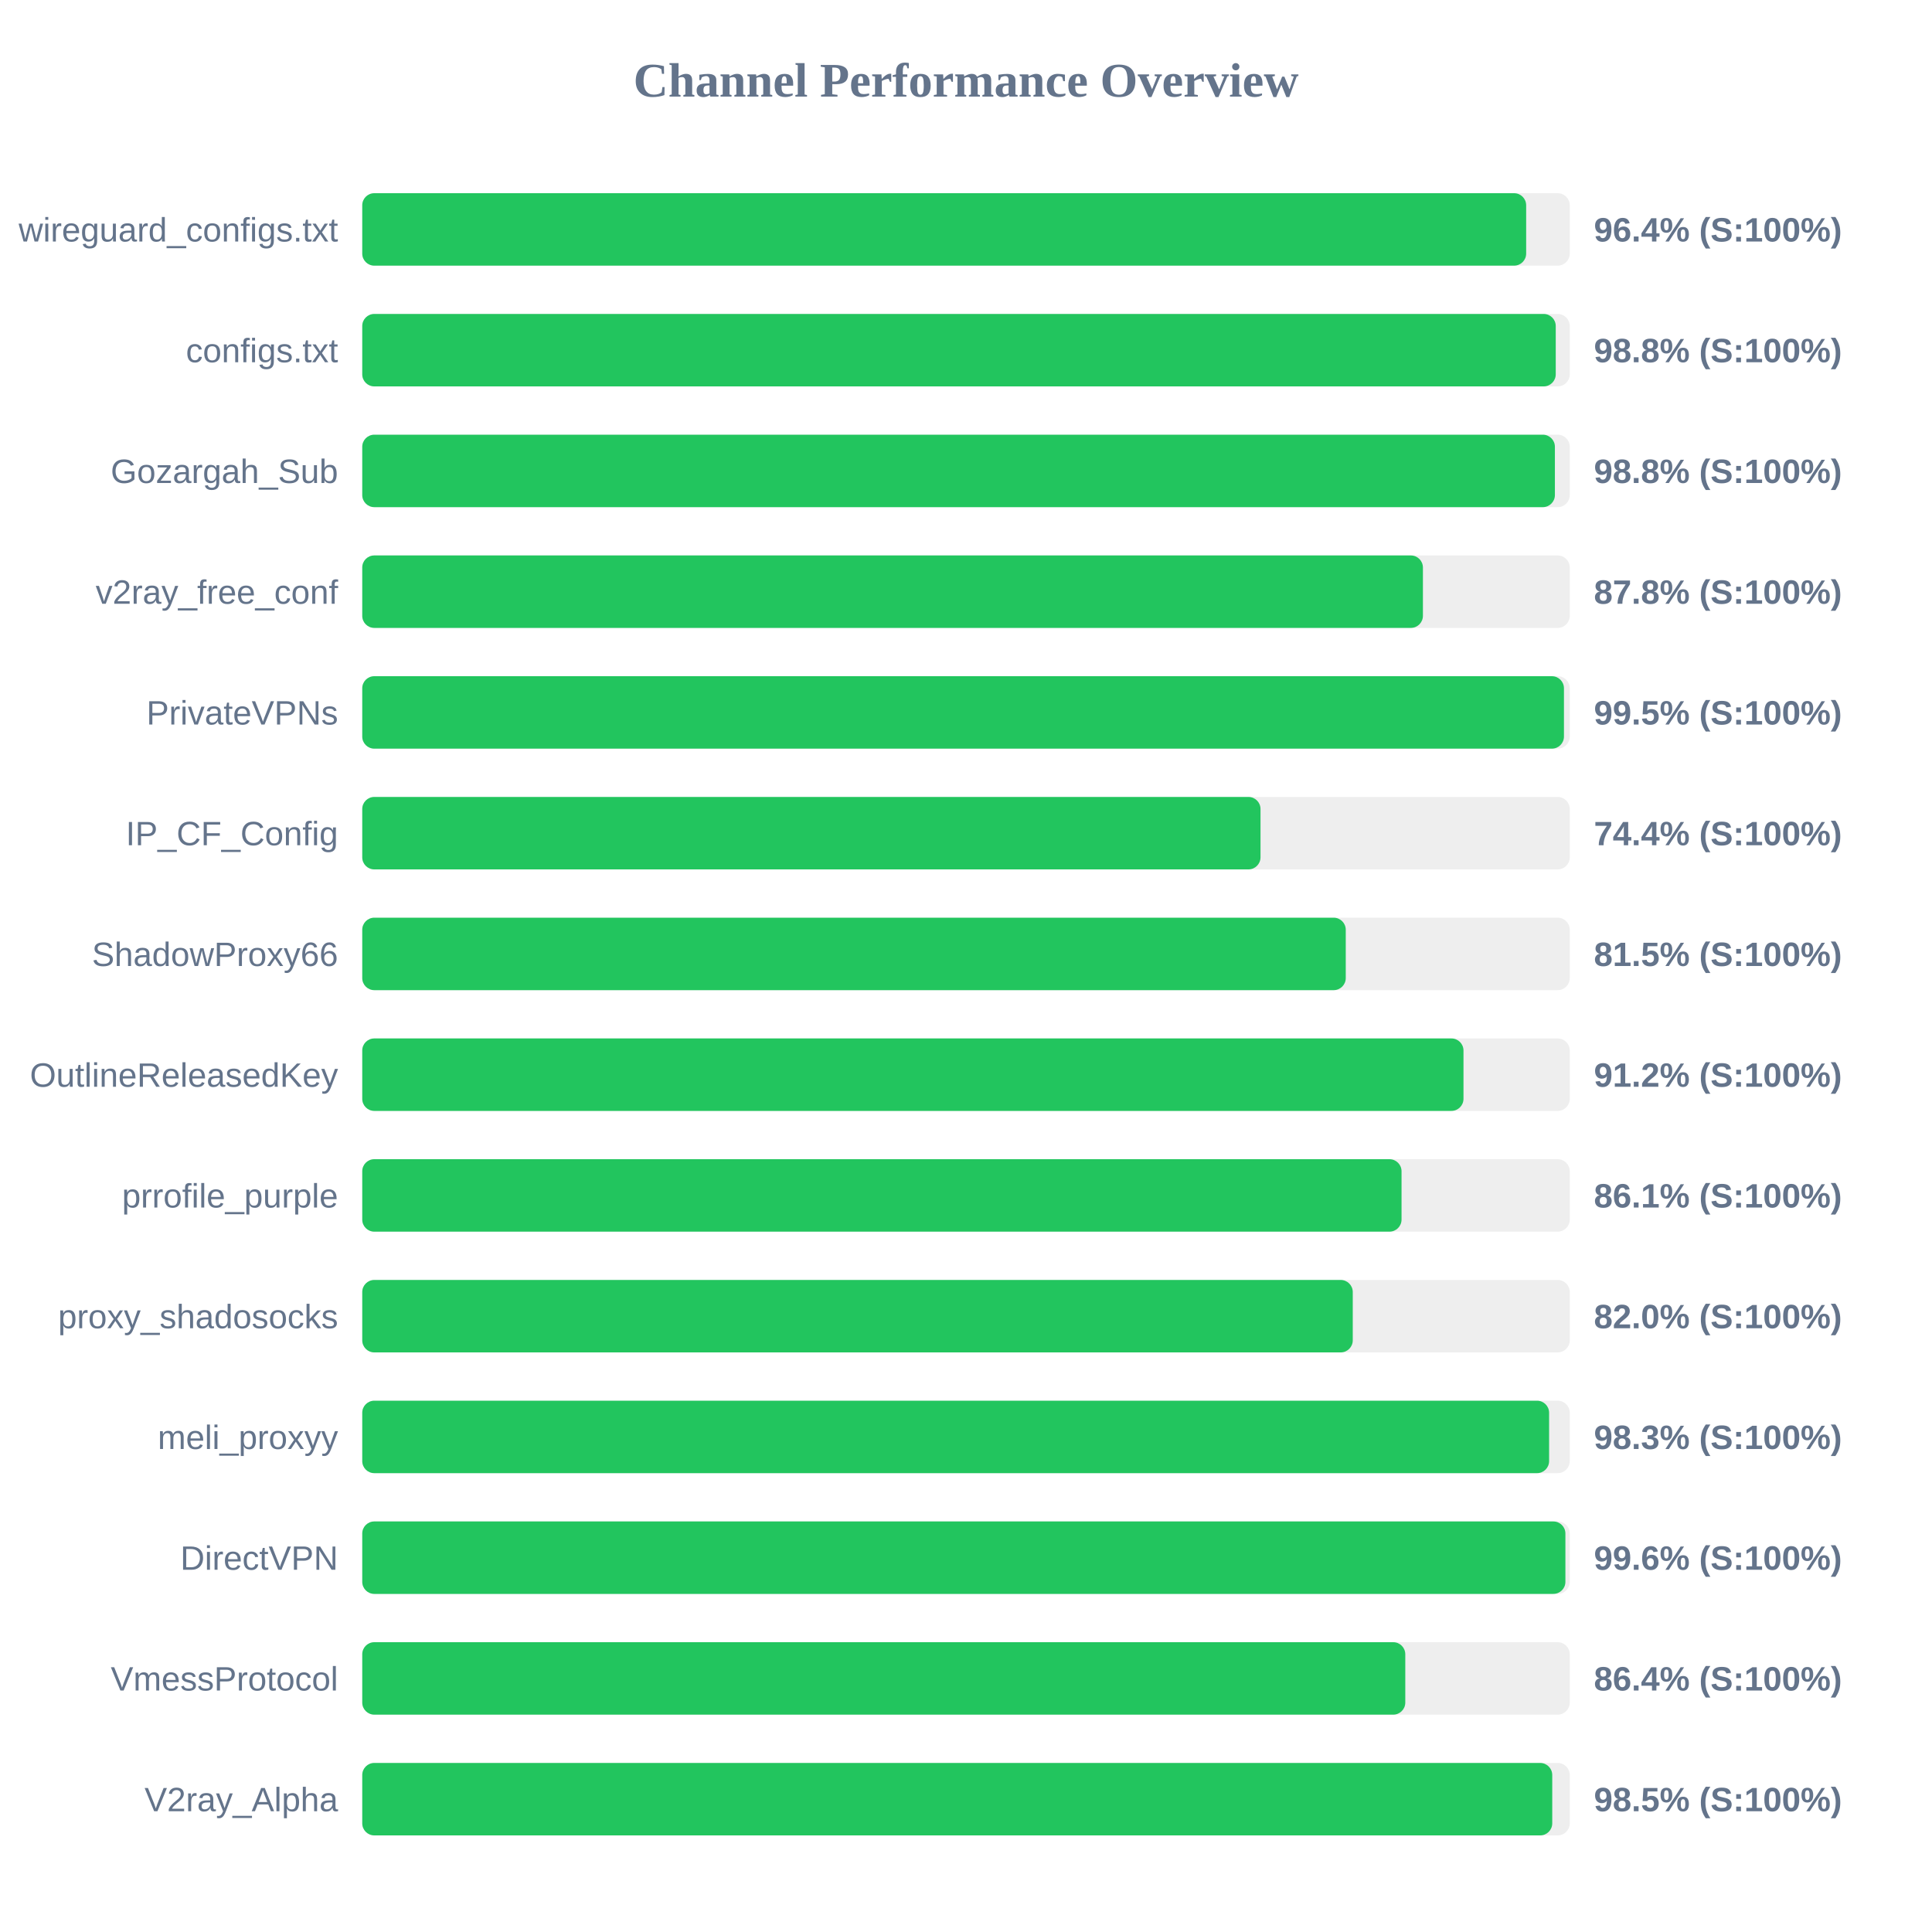
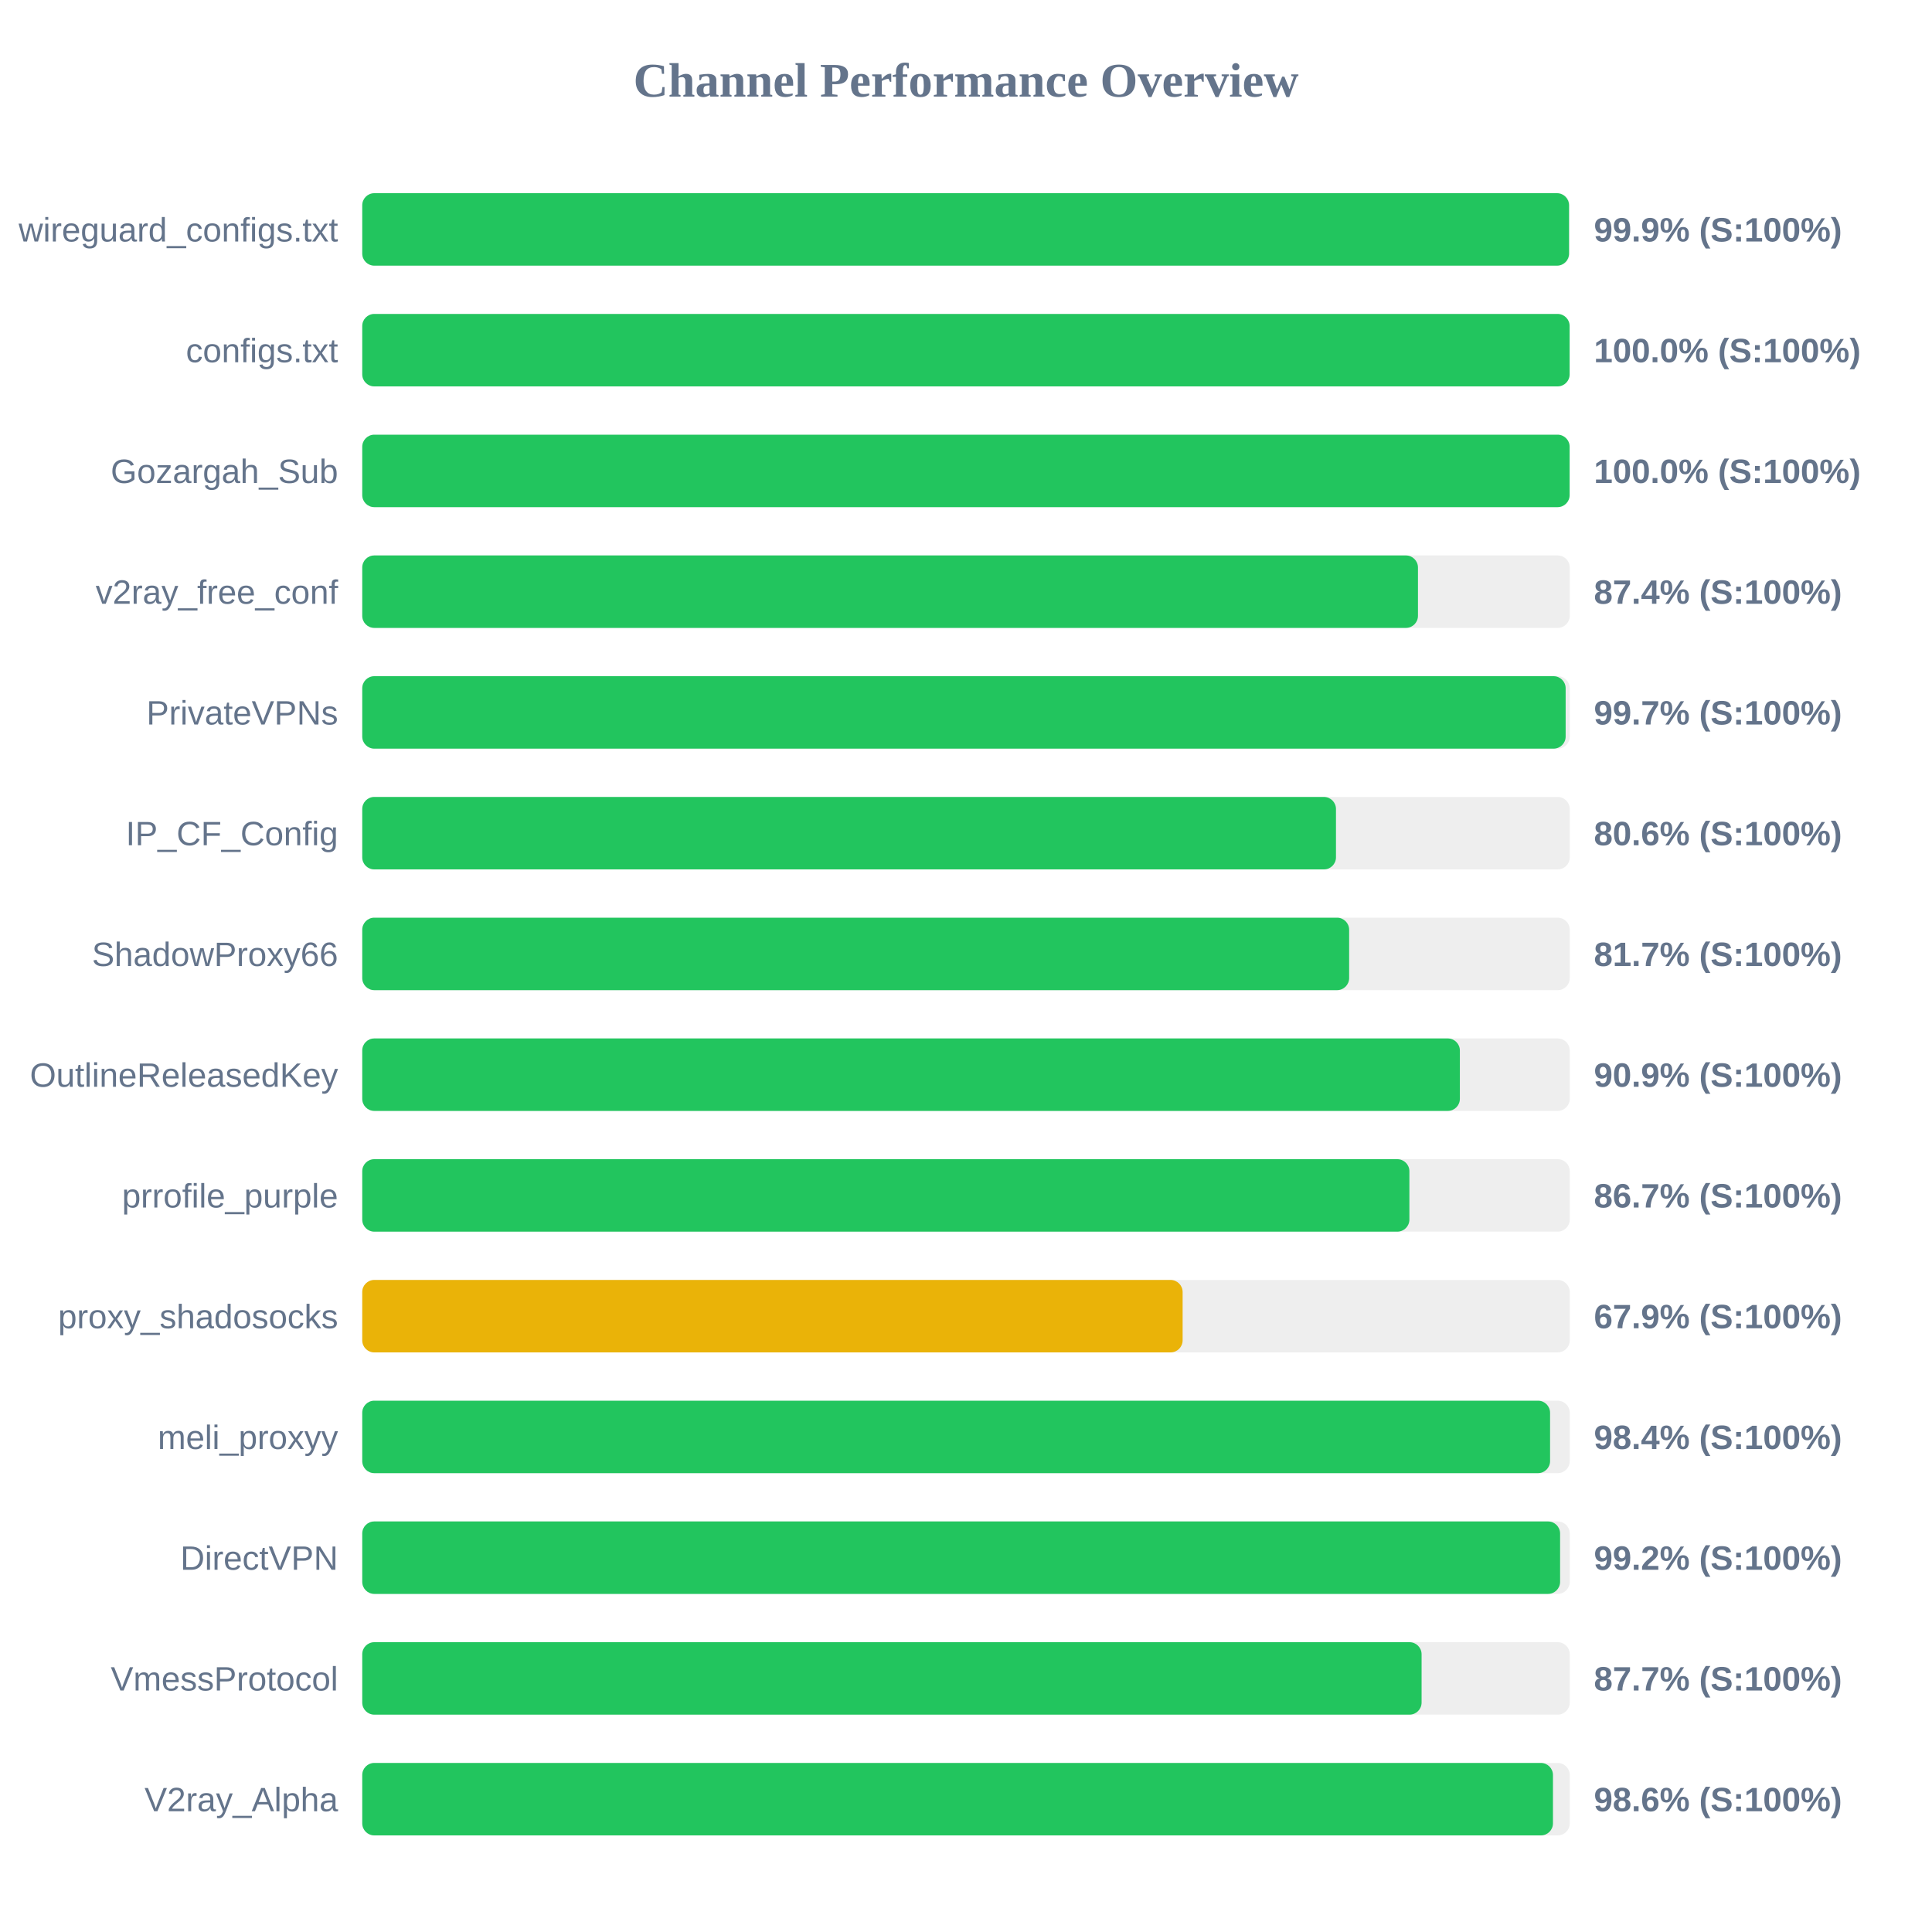
<svg xmlns="http://www.w3.org/2000/svg" width="800" height="800" version="1.1">
  <style>
        .row { font: 14px Arial; fill: #64748b; }
        .score { font: bold 14px Arial; fill: #64748b; }
    </style>
  <text x="400" y="40" text-anchor="middle" font-size="20px" font-weight="bold" fill="#64748b">Channel Performance Overview</text>
  <rect x="150" y="80" width="500" height="30" fill="#eee" rx="5" />
-   <rect x="150" y="80" width="481.95" height="30" fill="#22c55e" rx="5" />
+   <rect x="150" y="80" width="499.7" height="30" fill="#22c55e" rx="5" />
  <text x="140" y="100" text-anchor="end" class="row">wireguard_configs.txt</text>
-   <text x="660" y="100" text-anchor="start" class="score">96.4% (S:100%)</text>
+   <text x="660" y="100" text-anchor="start" class="score">99.9% (S:100%)</text>
  <rect x="150" y="130" width="500" height="30" fill="#eee" rx="5" />
-   <rect x="150" y="130" width="494.2" height="30" fill="#22c55e" rx="5" />
+   <rect x="150" y="130" width="499.95" height="30" fill="#22c55e" rx="5" />
  <text x="140" y="150" text-anchor="end" class="row">configs.txt</text>
-   <text x="660" y="150" text-anchor="start" class="score">98.8% (S:100%)</text>
+   <text x="660" y="150" text-anchor="start" class="score">100.0% (S:100%)</text>
  <rect x="150" y="180" width="500" height="30" fill="#eee" rx="5" />
-   <rect x="150" y="180" width="493.85" height="30" fill="#22c55e" rx="5" />
+   <rect x="150" y="180" width="499.95" height="30" fill="#22c55e" rx="5" />
  <text x="140" y="200" text-anchor="end" class="row">Gozargah_Sub</text>
-   <text x="660" y="200" text-anchor="start" class="score">98.8% (S:100%)</text>
+   <text x="660" y="200" text-anchor="start" class="score">100.0% (S:100%)</text>
  <rect x="150" y="230" width="500" height="30" fill="#eee" rx="5" />
-   <rect x="150" y="230" width="439.2" height="30" fill="#22c55e" rx="5" />
+   <rect x="150" y="230" width="437.15" height="30" fill="#22c55e" rx="5" />
  <text x="140" y="250" text-anchor="end" class="row">v2ray_free_conf</text>
-   <text x="660" y="250" text-anchor="start" class="score">87.8% (S:100%)</text>
+   <text x="660" y="250" text-anchor="start" class="score">87.4% (S:100%)</text>
  <rect x="150" y="280" width="500" height="30" fill="#eee" rx="5" />
-   <rect x="150" y="280" width="497.6" height="30" fill="#22c55e" rx="5" />
+   <rect x="150" y="280" width="498.3" height="30" fill="#22c55e" rx="5" />
  <text x="140" y="300" text-anchor="end" class="row">PrivateVPNs</text>
-   <text x="660" y="300" text-anchor="start" class="score">99.5% (S:100%)</text>
+   <text x="660" y="300" text-anchor="start" class="score">99.7% (S:100%)</text>
  <rect x="150" y="330" width="500" height="30" fill="#eee" rx="5" />
-   <rect x="150" y="330" width="371.95" height="30" fill="#22c55e" rx="5" />
+   <rect x="150" y="330" width="403.2" height="30" fill="#22c55e" rx="5" />
  <text x="140" y="350" text-anchor="end" class="row">IP_CF_Config</text>
-   <text x="660" y="350" text-anchor="start" class="score">74.4% (S:100%)</text>
+   <text x="660" y="350" text-anchor="start" class="score">80.6% (S:100%)</text>
  <rect x="150" y="380" width="500" height="30" fill="#eee" rx="5" />
-   <rect x="150" y="380" width="407.25" height="30" fill="#22c55e" rx="5" />
+   <rect x="150" y="380" width="408.65" height="30" fill="#22c55e" rx="5" />
  <text x="140" y="400" text-anchor="end" class="row">ShadowProxy66</text>
-   <text x="660" y="400" text-anchor="start" class="score">81.5% (S:100%)</text>
+   <text x="660" y="400" text-anchor="start" class="score">81.7% (S:100%)</text>
  <rect x="150" y="430" width="500" height="30" fill="#eee" rx="5" />
-   <rect x="150" y="430" width="456.0" height="30" fill="#22c55e" rx="5" />
+   <rect x="150" y="430" width="454.5" height="30" fill="#22c55e" rx="5" />
  <text x="140" y="450" text-anchor="end" class="row">OutlineReleasedKey</text>
-   <text x="660" y="450" text-anchor="start" class="score">91.2% (S:100%)</text>
+   <text x="660" y="450" text-anchor="start" class="score">90.9% (S:100%)</text>
  <rect x="150" y="480" width="500" height="30" fill="#eee" rx="5" />
-   <rect x="150" y="480" width="430.35" height="30" fill="#22c55e" rx="5" />
+   <rect x="150" y="480" width="433.6" height="30" fill="#22c55e" rx="5" />
  <text x="140" y="500" text-anchor="end" class="row">prrofile_purple</text>
-   <text x="660" y="500" text-anchor="start" class="score">86.1% (S:100%)</text>
+   <text x="660" y="500" text-anchor="start" class="score">86.7% (S:100%)</text>
  <rect x="150" y="530" width="500" height="30" fill="#eee" rx="5" />
-   <rect x="150" y="530" width="410.15" height="30" fill="#22c55e" rx="5" />
+   <rect x="150" y="530" width="339.7" height="30" fill="#eab308" rx="5" />
  <text x="140" y="550" text-anchor="end" class="row">proxy_shadosocks</text>
-   <text x="660" y="550" text-anchor="start" class="score">82.0% (S:100%)</text>
+   <text x="660" y="550" text-anchor="start" class="score">67.9% (S:100%)</text>
  <rect x="150" y="580" width="500" height="30" fill="#eee" rx="5" />
-   <rect x="150" y="580" width="491.45" height="30" fill="#22c55e" rx="5" />
+   <rect x="150" y="580" width="491.85" height="30" fill="#22c55e" rx="5" />
  <text x="140" y="600" text-anchor="end" class="row">meli_proxyy</text>
-   <text x="660" y="600" text-anchor="start" class="score">98.3% (S:100%)</text>
+   <text x="660" y="600" text-anchor="start" class="score">98.4% (S:100%)</text>
  <rect x="150" y="630" width="500" height="30" fill="#eee" rx="5" />
-   <rect x="150" y="630" width="498.2" height="30" fill="#22c55e" rx="5" />
+   <rect x="150" y="630" width="496.0" height="30" fill="#22c55e" rx="5" />
  <text x="140" y="650" text-anchor="end" class="row">DirectVPN</text>
-   <text x="660" y="650" text-anchor="start" class="score">99.6% (S:100%)</text>
+   <text x="660" y="650" text-anchor="start" class="score">99.2% (S:100%)</text>
  <rect x="150" y="680" width="500" height="30" fill="#eee" rx="5" />
-   <rect x="150" y="680" width="431.9" height="30" fill="#22c55e" rx="5" />
+   <rect x="150" y="680" width="438.65" height="30" fill="#22c55e" rx="5" />
  <text x="140" y="700" text-anchor="end" class="row">VmessProtocol</text>
-   <text x="660" y="700" text-anchor="start" class="score">86.4% (S:100%)</text>
+   <text x="660" y="700" text-anchor="start" class="score">87.7% (S:100%)</text>
  <rect x="150" y="730" width="500" height="30" fill="#eee" rx="5" />
-   <rect x="150" y="730" width="492.75" height="30" fill="#22c55e" rx="5" />
+   <rect x="150" y="730" width="493.05" height="30" fill="#22c55e" rx="5" />
  <text x="140" y="750" text-anchor="end" class="row">V2ray_Alpha</text>
-   <text x="660" y="750" text-anchor="start" class="score">98.5% (S:100%)</text>
+   <text x="660" y="750" text-anchor="start" class="score">98.6% (S:100%)</text>
</svg>
